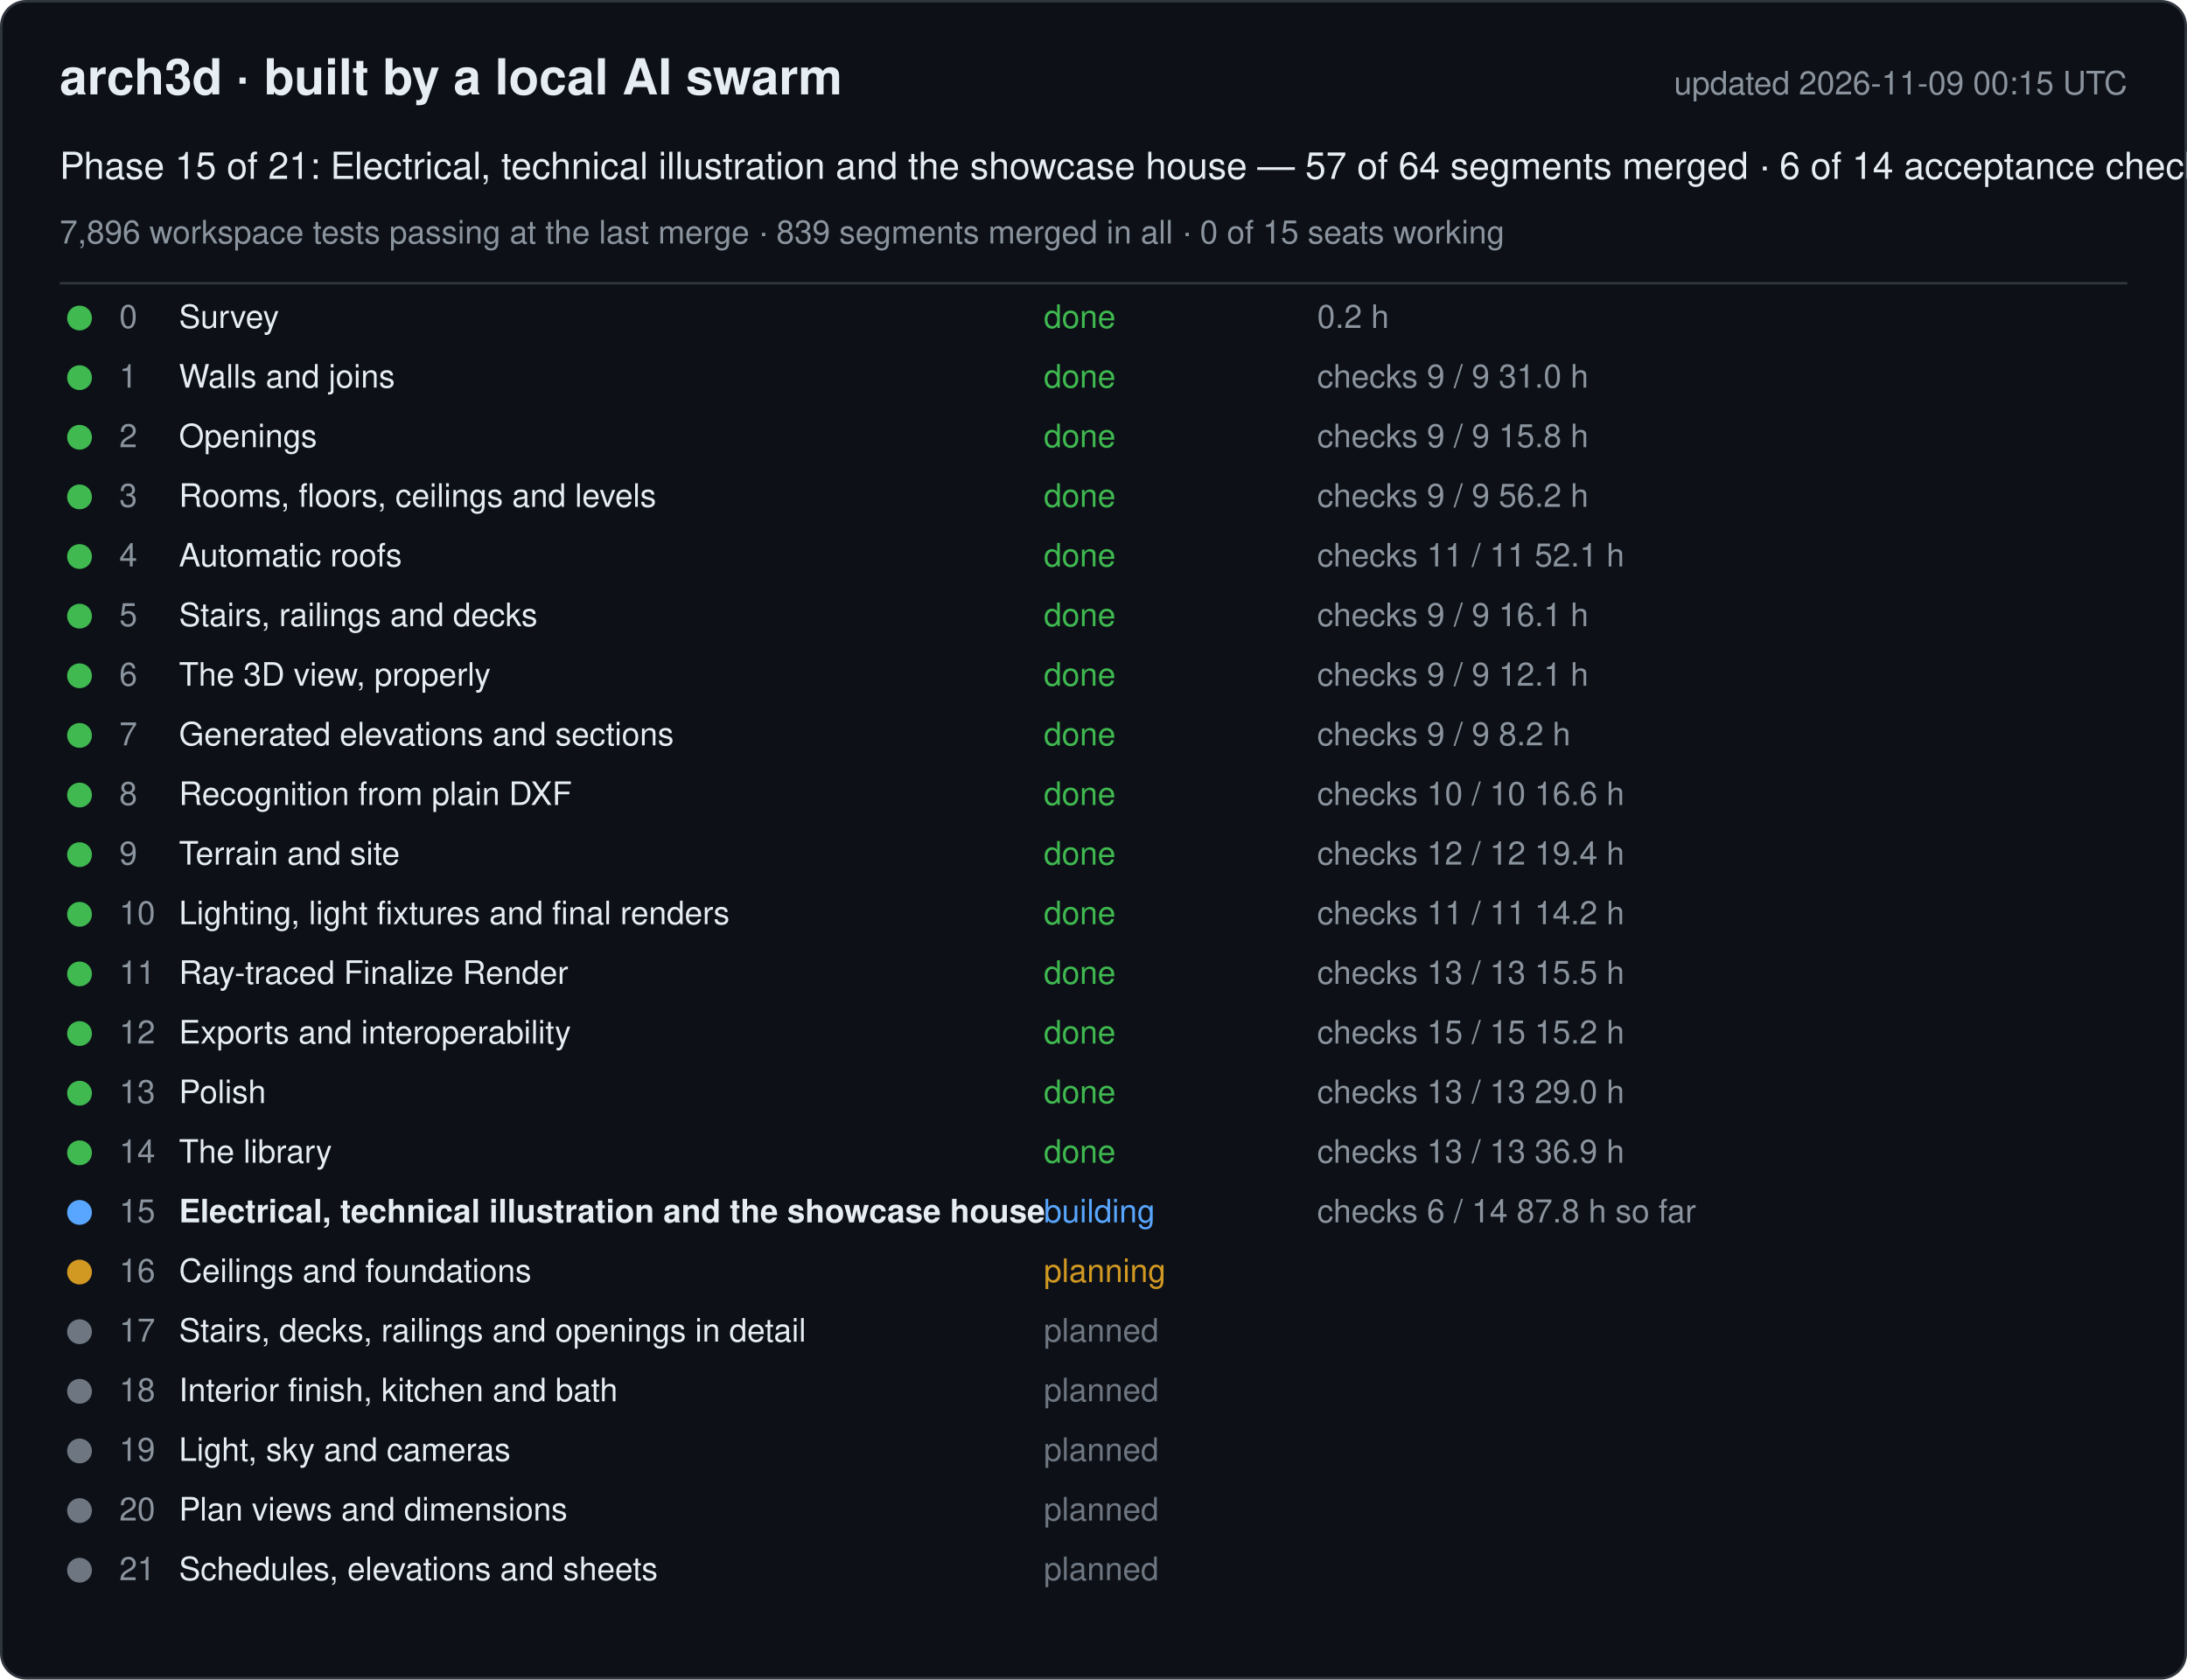
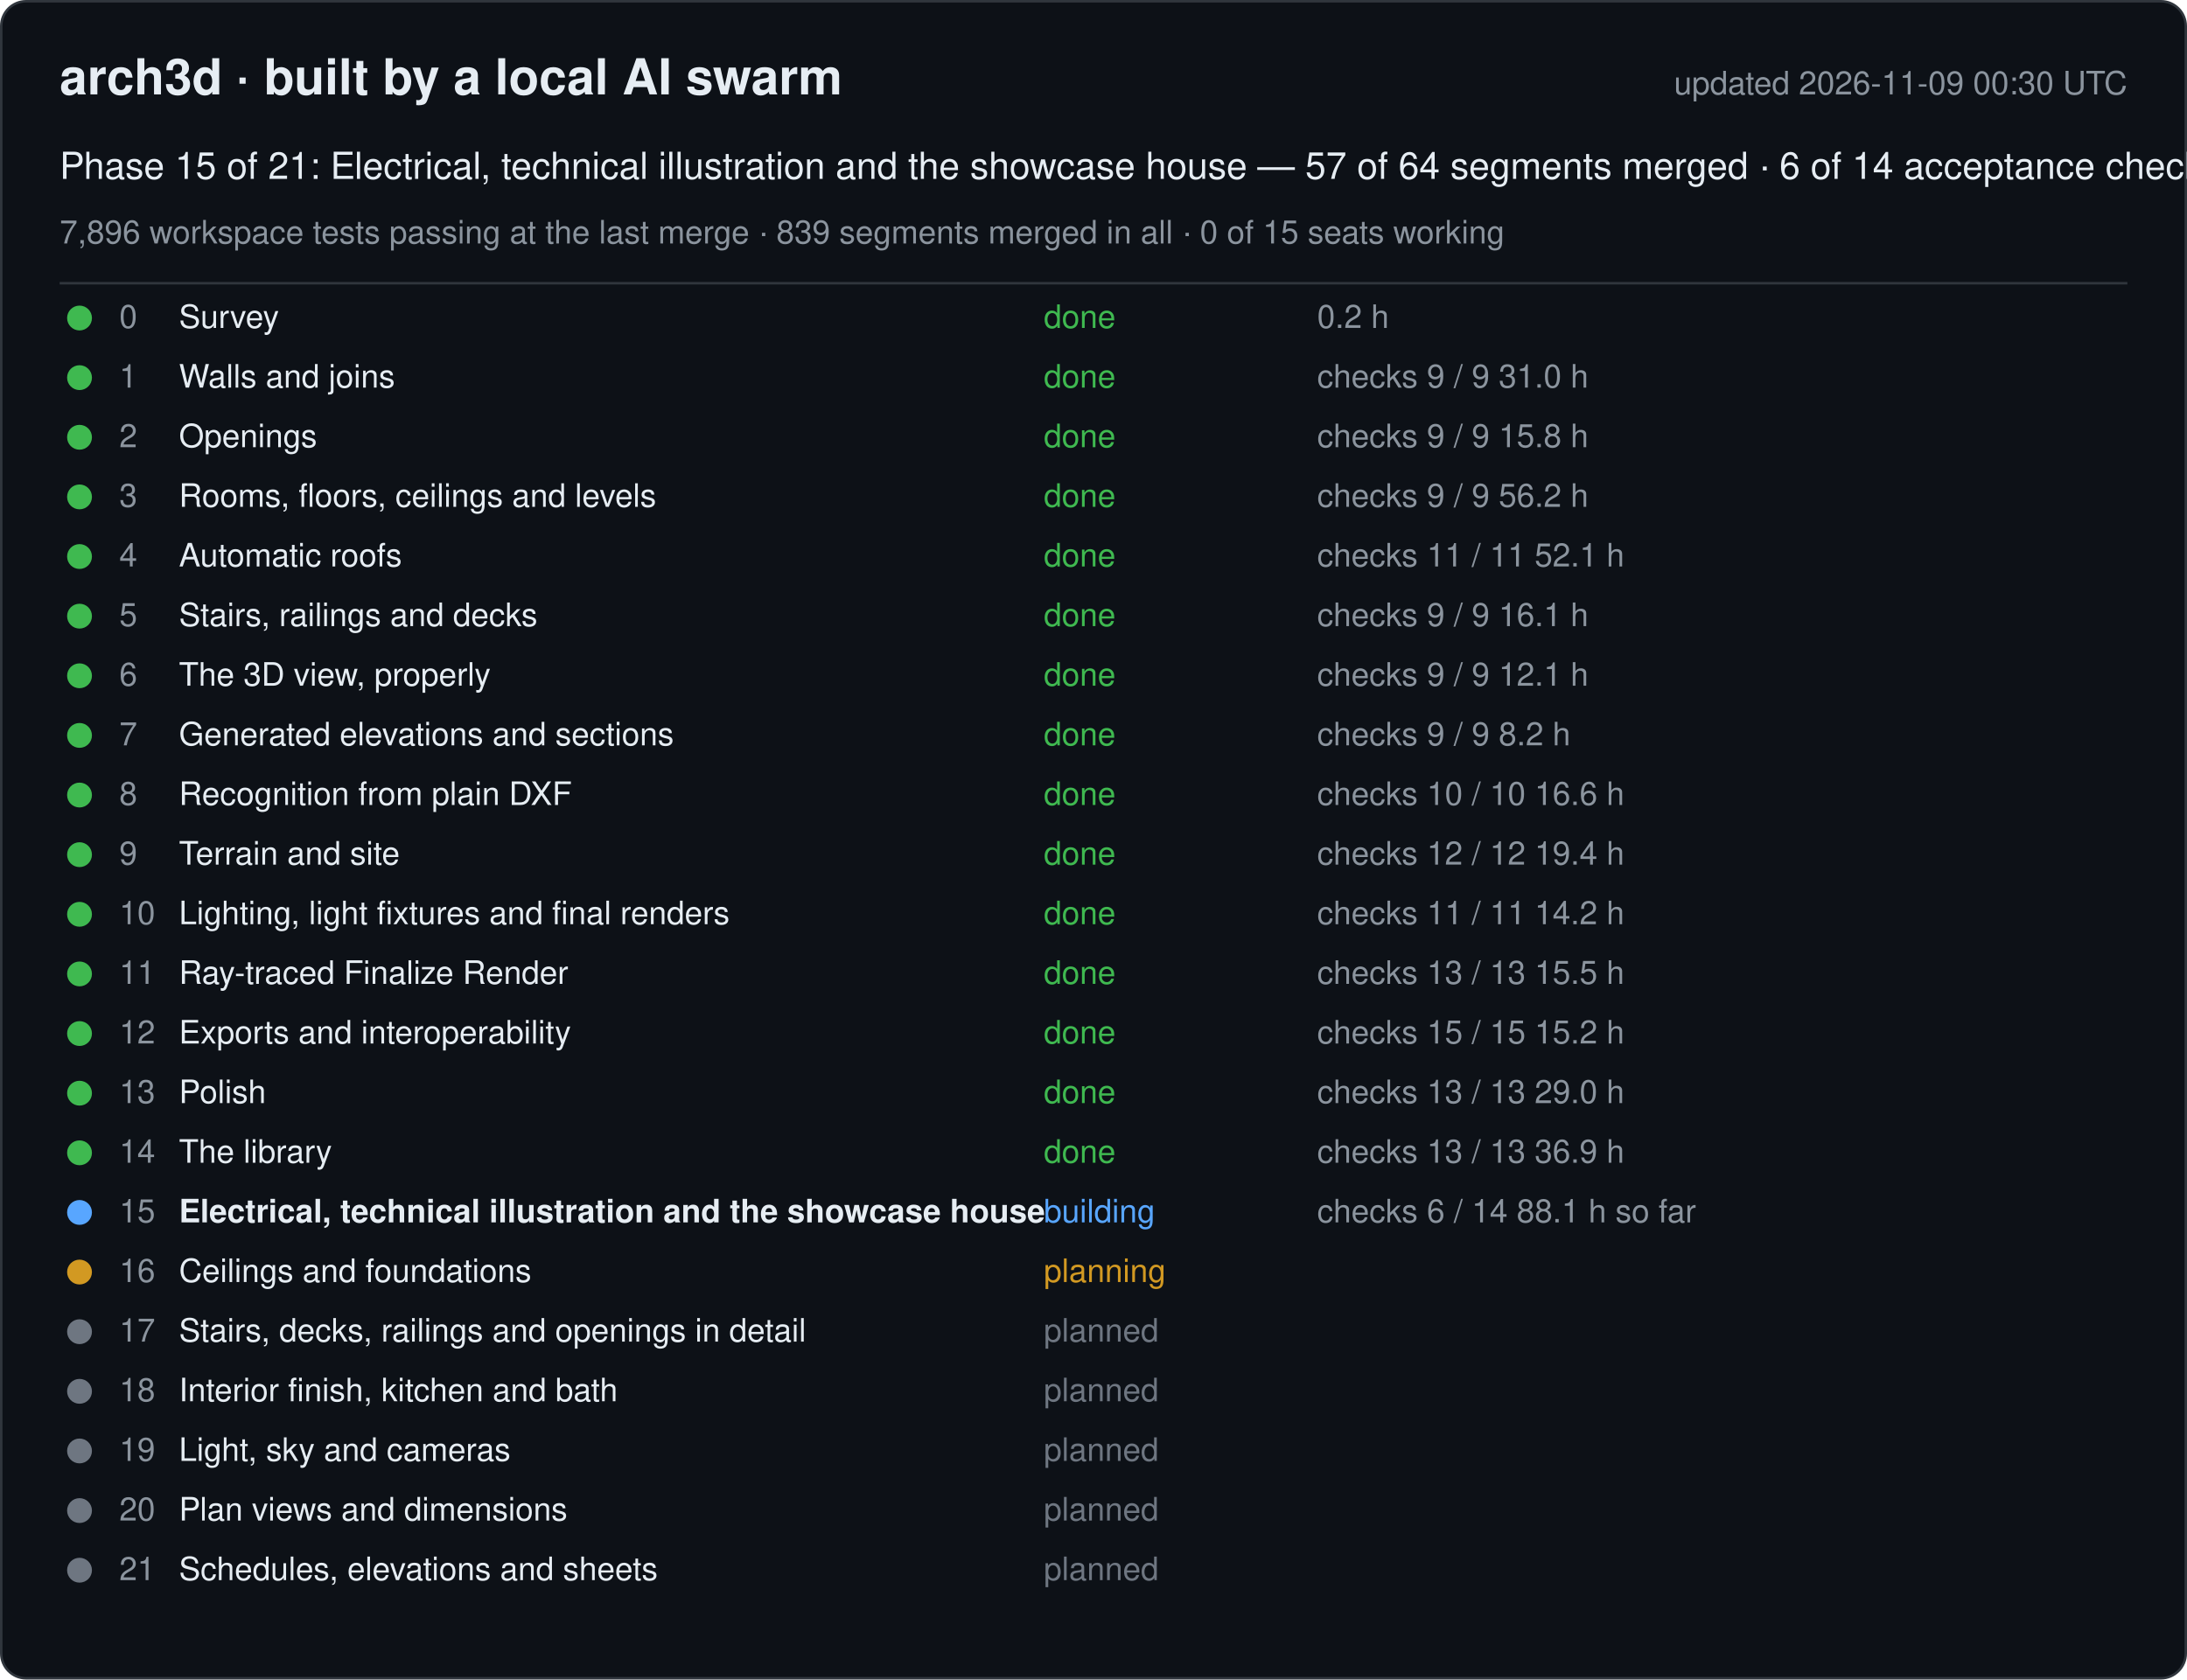
<svg xmlns="http://www.w3.org/2000/svg" width="880" height="676" viewBox="0 0 880 676" font-family="-apple-system, Segoe UI, Helvetica, Arial, sans-serif">
  <rect x="0.5" y="0.5" width="879" height="675" rx="10" fill="#0d1117" stroke="#30363d" />
  <text x="24" y="38" font-size="20" font-weight="600" fill="#e6edf3">arch3d · built by a local AI swarm</text>
-   <text x="856" y="38" font-size="13" fill="#8b949e" text-anchor="end">updated 2026-11-09 00:15 UTC</text>
+   <text x="856" y="38" font-size="13" fill="#8b949e" text-anchor="end">updated 2026-11-09 00:30 UTC</text>
  <text x="24" y="72" font-size="15" fill="#e6edf3">Phase 15 of 21: Electrical, technical illustration and the showcase house — 57 of 64 segments merged · 6 of 14 acceptance checks</text>
  <text x="24" y="98" font-size="13" fill="#8b949e">7,896 workspace tests passing at the last merge · 839 segments merged in all · 0 of 15 seats working</text>
  <line x1="24" y1="114" x2="856" y2="114" stroke="#30363d" />
  <g data-phase="0">
    <circle cx="32" cy="128" r="5" fill="#3fb950" />
    <text x="48" y="132" font-size="13" fill="#8b949e">0</text>
    <text x="72" y="132" font-size="13" fill="#e6edf3">Survey</text>
    <text x="420" y="132" font-size="13" fill="#3fb950">done</text>
    <text x="530" y="132" font-size="13" fill="#8b949e">0.2 h</text>
  </g>
  <g data-phase="1">
    <circle cx="32" cy="152" r="5" fill="#3fb950" />
    <text x="48" y="156" font-size="13" fill="#8b949e">1</text>
    <text x="72" y="156" font-size="13" fill="#e6edf3">Walls and joins</text>
    <text x="420" y="156" font-size="13" fill="#3fb950">done</text>
    <text x="530" y="156" font-size="13" fill="#8b949e">checks 9 / 9   31.0 h</text>
  </g>
  <g data-phase="2">
    <circle cx="32" cy="176" r="5" fill="#3fb950" />
    <text x="48" y="180" font-size="13" fill="#8b949e">2</text>
    <text x="72" y="180" font-size="13" fill="#e6edf3">Openings</text>
    <text x="420" y="180" font-size="13" fill="#3fb950">done</text>
    <text x="530" y="180" font-size="13" fill="#8b949e">checks 9 / 9   15.8 h</text>
  </g>
  <g data-phase="3">
    <circle cx="32" cy="200" r="5" fill="#3fb950" />
    <text x="48" y="204" font-size="13" fill="#8b949e">3</text>
    <text x="72" y="204" font-size="13" fill="#e6edf3">Rooms, floors, ceilings and levels</text>
    <text x="420" y="204" font-size="13" fill="#3fb950">done</text>
    <text x="530" y="204" font-size="13" fill="#8b949e">checks 9 / 9   56.2 h</text>
  </g>
  <g data-phase="4">
    <circle cx="32" cy="224" r="5" fill="#3fb950" />
    <text x="48" y="228" font-size="13" fill="#8b949e">4</text>
    <text x="72" y="228" font-size="13" fill="#e6edf3">Automatic roofs</text>
    <text x="420" y="228" font-size="13" fill="#3fb950">done</text>
    <text x="530" y="228" font-size="13" fill="#8b949e">checks 11 / 11   52.1 h</text>
  </g>
  <g data-phase="5">
    <circle cx="32" cy="248" r="5" fill="#3fb950" />
    <text x="48" y="252" font-size="13" fill="#8b949e">5</text>
    <text x="72" y="252" font-size="13" fill="#e6edf3">Stairs, railings and decks</text>
    <text x="420" y="252" font-size="13" fill="#3fb950">done</text>
    <text x="530" y="252" font-size="13" fill="#8b949e">checks 9 / 9   16.1 h</text>
  </g>
  <g data-phase="6">
    <circle cx="32" cy="272" r="5" fill="#3fb950" />
    <text x="48" y="276" font-size="13" fill="#8b949e">6</text>
    <text x="72" y="276" font-size="13" fill="#e6edf3">The 3D view, properly</text>
    <text x="420" y="276" font-size="13" fill="#3fb950">done</text>
    <text x="530" y="276" font-size="13" fill="#8b949e">checks 9 / 9   12.1 h</text>
  </g>
  <g data-phase="7">
    <circle cx="32" cy="296" r="5" fill="#3fb950" />
    <text x="48" y="300" font-size="13" fill="#8b949e">7</text>
    <text x="72" y="300" font-size="13" fill="#e6edf3">Generated elevations and sections</text>
    <text x="420" y="300" font-size="13" fill="#3fb950">done</text>
    <text x="530" y="300" font-size="13" fill="#8b949e">checks 9 / 9   8.2 h</text>
  </g>
  <g data-phase="8">
    <circle cx="32" cy="320" r="5" fill="#3fb950" />
    <text x="48" y="324" font-size="13" fill="#8b949e">8</text>
    <text x="72" y="324" font-size="13" fill="#e6edf3">Recognition from plain DXF</text>
    <text x="420" y="324" font-size="13" fill="#3fb950">done</text>
    <text x="530" y="324" font-size="13" fill="#8b949e">checks 10 / 10   16.6 h</text>
  </g>
  <g data-phase="9">
    <circle cx="32" cy="344" r="5" fill="#3fb950" />
    <text x="48" y="348" font-size="13" fill="#8b949e">9</text>
    <text x="72" y="348" font-size="13" fill="#e6edf3">Terrain and site</text>
    <text x="420" y="348" font-size="13" fill="#3fb950">done</text>
    <text x="530" y="348" font-size="13" fill="#8b949e">checks 12 / 12   19.4 h</text>
  </g>
  <g data-phase="10">
    <circle cx="32" cy="368" r="5" fill="#3fb950" />
    <text x="48" y="372" font-size="13" fill="#8b949e">10</text>
    <text x="72" y="372" font-size="13" fill="#e6edf3">Lighting, light fixtures and final renders</text>
    <text x="420" y="372" font-size="13" fill="#3fb950">done</text>
    <text x="530" y="372" font-size="13" fill="#8b949e">checks 11 / 11   14.2 h</text>
  </g>
  <g data-phase="11">
    <circle cx="32" cy="392" r="5" fill="#3fb950" />
    <text x="48" y="396" font-size="13" fill="#8b949e">11</text>
    <text x="72" y="396" font-size="13" fill="#e6edf3">Ray-traced Finalize Render</text>
    <text x="420" y="396" font-size="13" fill="#3fb950">done</text>
    <text x="530" y="396" font-size="13" fill="#8b949e">checks 13 / 13   15.5 h</text>
  </g>
  <g data-phase="12">
    <circle cx="32" cy="416" r="5" fill="#3fb950" />
    <text x="48" y="420" font-size="13" fill="#8b949e">12</text>
    <text x="72" y="420" font-size="13" fill="#e6edf3">Exports and interoperability</text>
    <text x="420" y="420" font-size="13" fill="#3fb950">done</text>
    <text x="530" y="420" font-size="13" fill="#8b949e">checks 15 / 15   15.2 h</text>
  </g>
  <g data-phase="13">
    <circle cx="32" cy="440" r="5" fill="#3fb950" />
    <text x="48" y="444" font-size="13" fill="#8b949e">13</text>
    <text x="72" y="444" font-size="13" fill="#e6edf3">Polish</text>
    <text x="420" y="444" font-size="13" fill="#3fb950">done</text>
    <text x="530" y="444" font-size="13" fill="#8b949e">checks 13 / 13   29.0 h</text>
  </g>
  <g data-phase="14">
    <circle cx="32" cy="464" r="5" fill="#3fb950" />
    <text x="48" y="468" font-size="13" fill="#8b949e">14</text>
    <text x="72" y="468" font-size="13" fill="#e6edf3">The library</text>
    <text x="420" y="468" font-size="13" fill="#3fb950">done</text>
    <text x="530" y="468" font-size="13" fill="#8b949e">checks 13 / 13   36.9 h</text>
  </g>
  <g data-phase="15">
    <circle cx="32" cy="488" r="5" fill="#58a6ff" />
    <text x="48" y="492" font-size="13" fill="#8b949e">15</text>
    <text x="72" y="492" font-size="13" fill="#e6edf3" font-weight="600">Electrical, technical illustration and the showcase house</text>
    <text x="420" y="492" font-size="13" fill="#58a6ff">building</text>
-     <text x="530" y="492" font-size="13" fill="#8b949e">checks 6 / 14   87.8 h so far</text>
+     <text x="530" y="492" font-size="13" fill="#8b949e">checks 6 / 14   88.1 h so far</text>
  </g>
  <g data-phase="16">
    <circle cx="32" cy="512" r="5" fill="#d29922" />
    <text x="48" y="516" font-size="13" fill="#8b949e">16</text>
    <text x="72" y="516" font-size="13" fill="#e6edf3">Ceilings and foundations</text>
    <text x="420" y="516" font-size="13" fill="#d29922">planning</text>
    <text x="530" y="516" font-size="13" fill="#8b949e" />
  </g>
  <g data-phase="17">
    <circle cx="32" cy="536" r="5" fill="#6e7681" />
    <text x="48" y="540" font-size="13" fill="#8b949e">17</text>
    <text x="72" y="540" font-size="13" fill="#e6edf3">Stairs, decks, railings and openings in detail</text>
    <text x="420" y="540" font-size="13" fill="#6e7681">planned</text>
    <text x="530" y="540" font-size="13" fill="#8b949e" />
  </g>
  <g data-phase="18">
    <circle cx="32" cy="560" r="5" fill="#6e7681" />
    <text x="48" y="564" font-size="13" fill="#8b949e">18</text>
    <text x="72" y="564" font-size="13" fill="#e6edf3">Interior finish, kitchen and bath</text>
    <text x="420" y="564" font-size="13" fill="#6e7681">planned</text>
    <text x="530" y="564" font-size="13" fill="#8b949e" />
  </g>
  <g data-phase="19">
    <circle cx="32" cy="584" r="5" fill="#6e7681" />
    <text x="48" y="588" font-size="13" fill="#8b949e">19</text>
    <text x="72" y="588" font-size="13" fill="#e6edf3">Light, sky and cameras</text>
    <text x="420" y="588" font-size="13" fill="#6e7681">planned</text>
    <text x="530" y="588" font-size="13" fill="#8b949e" />
  </g>
  <g data-phase="20">
    <circle cx="32" cy="608" r="5" fill="#6e7681" />
    <text x="48" y="612" font-size="13" fill="#8b949e">20</text>
    <text x="72" y="612" font-size="13" fill="#e6edf3">Plan views and dimensions</text>
    <text x="420" y="612" font-size="13" fill="#6e7681">planned</text>
    <text x="530" y="612" font-size="13" fill="#8b949e" />
  </g>
  <g data-phase="21">
    <circle cx="32" cy="632" r="5" fill="#6e7681" />
    <text x="48" y="636" font-size="13" fill="#8b949e">21</text>
    <text x="72" y="636" font-size="13" fill="#e6edf3">Schedules, elevations and sheets</text>
    <text x="420" y="636" font-size="13" fill="#6e7681">planned</text>
    <text x="530" y="636" font-size="13" fill="#8b949e" />
  </g>
</svg>
